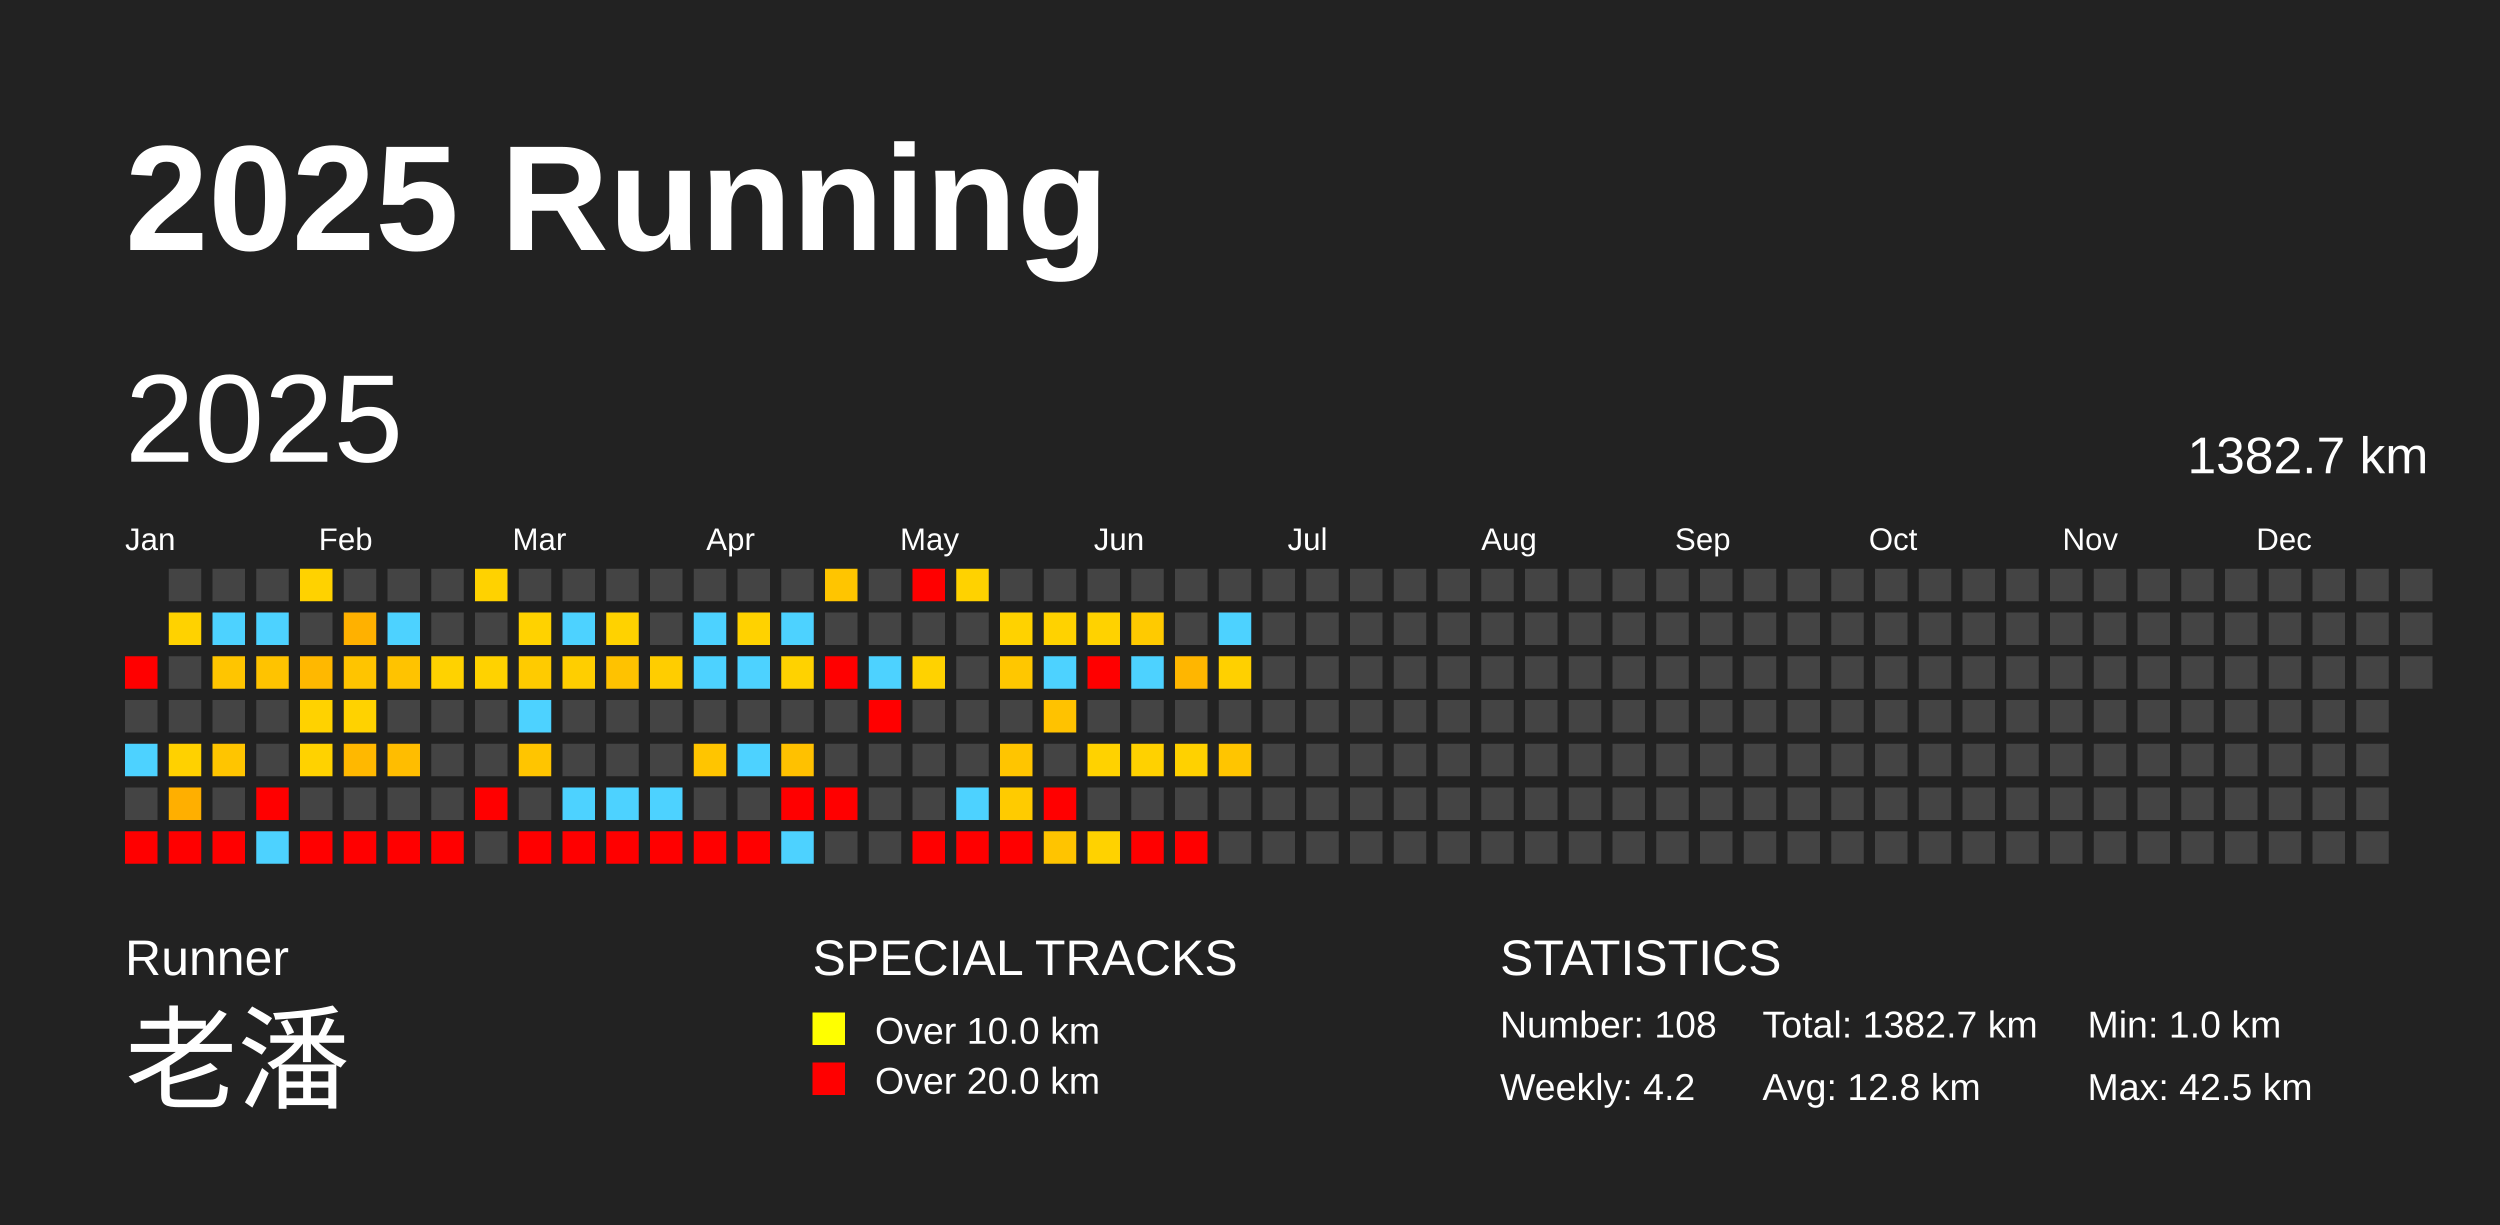
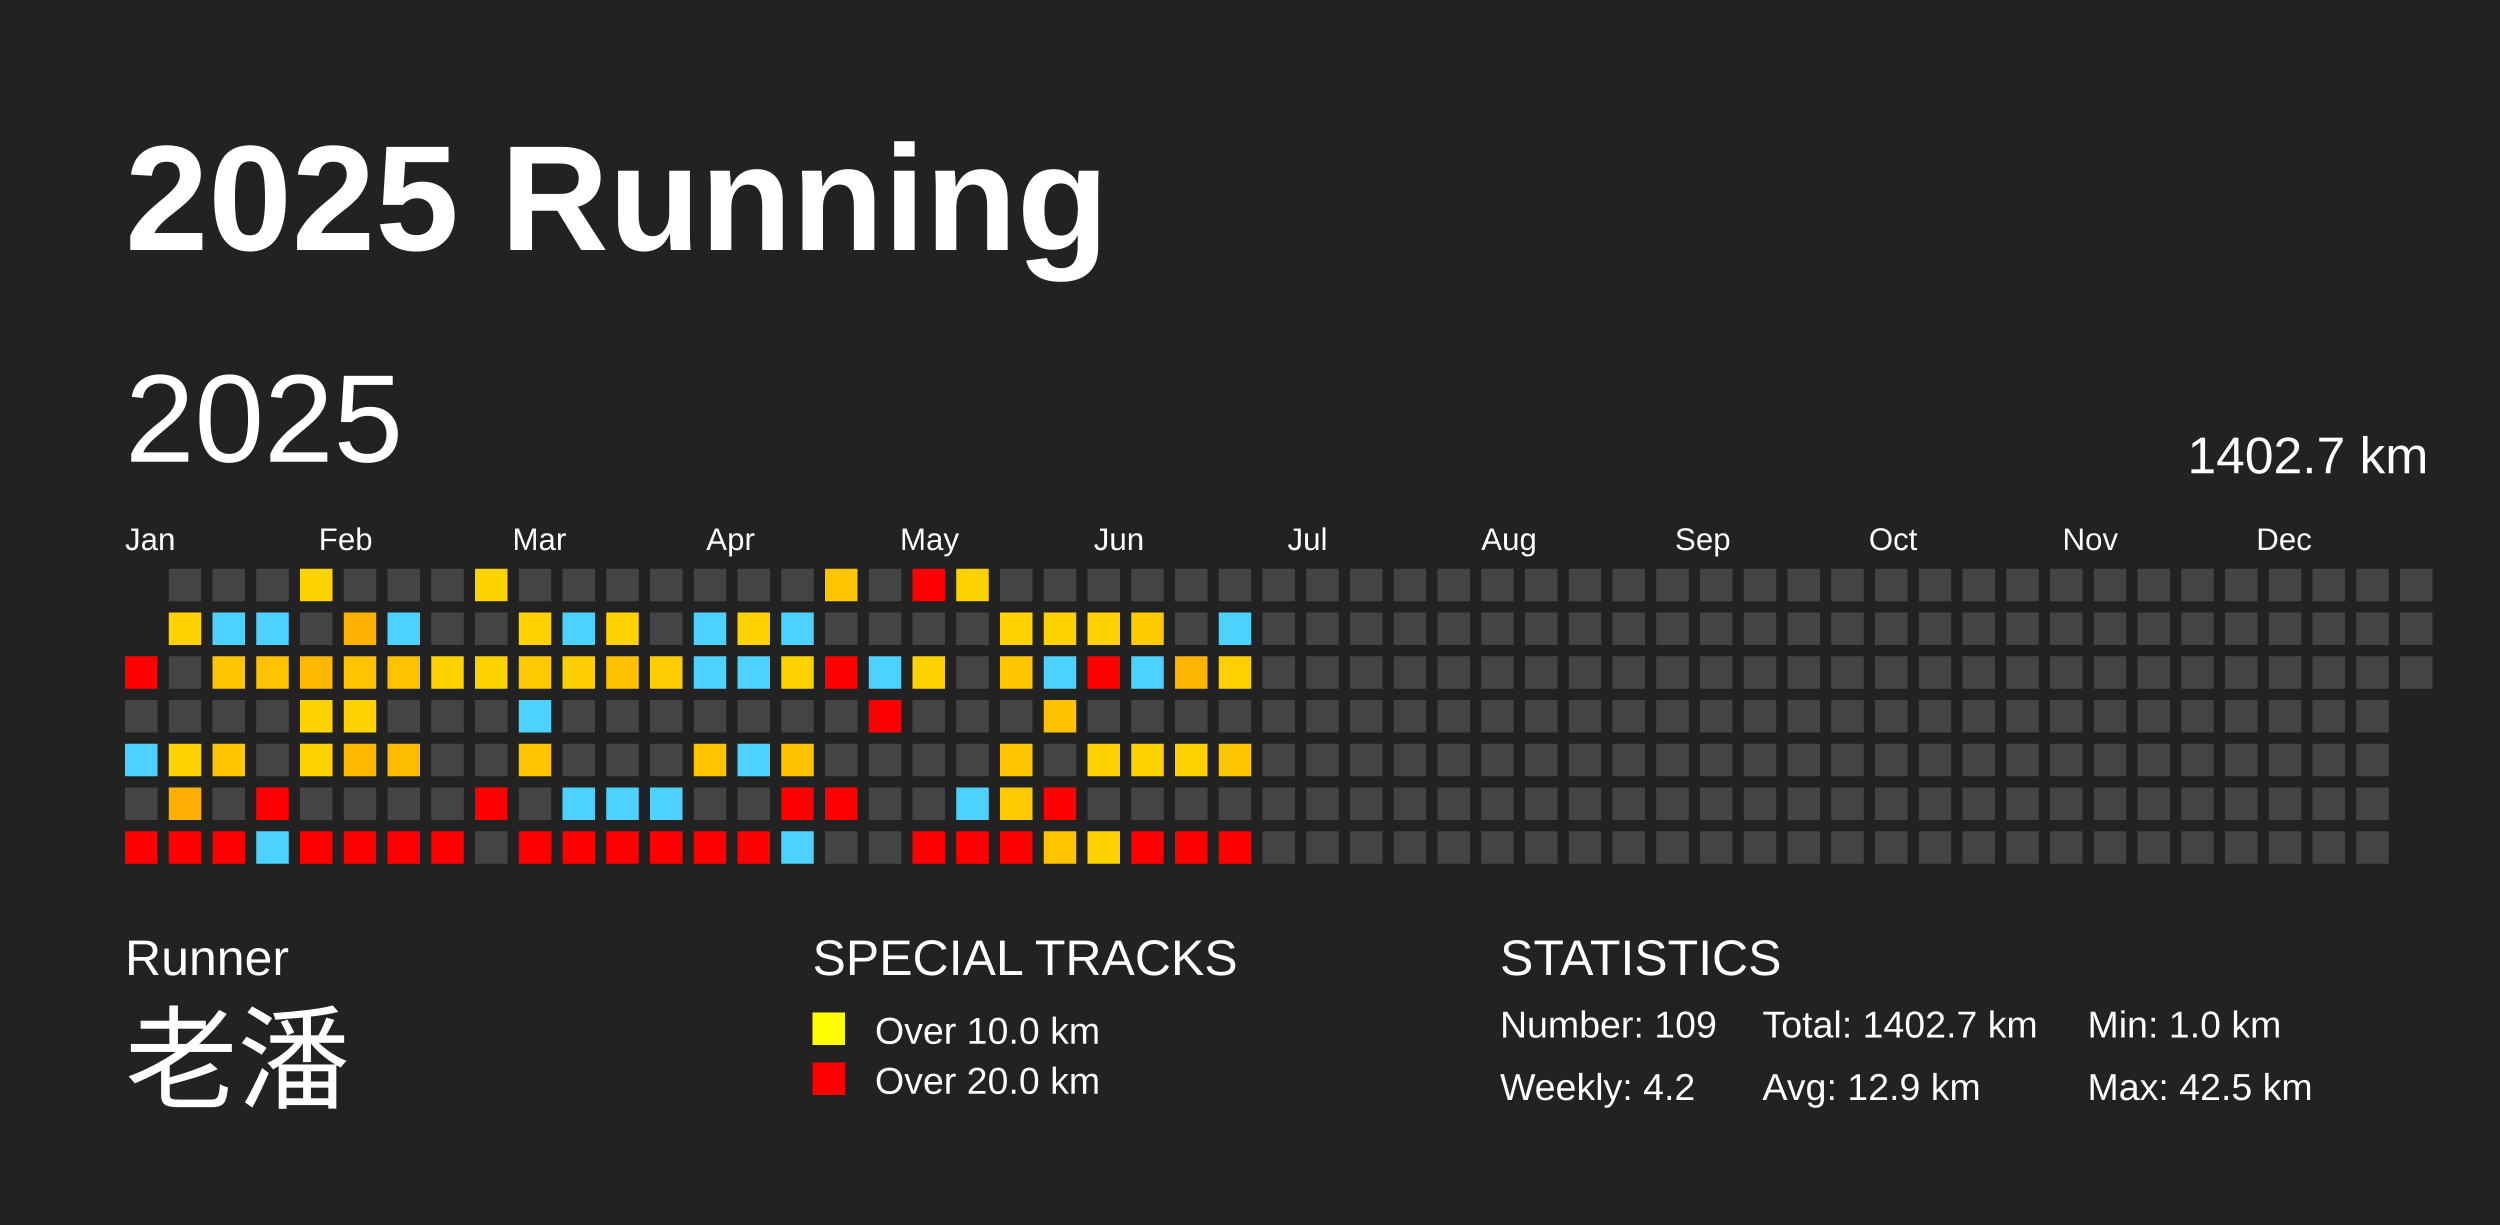
<svg xmlns="http://www.w3.org/2000/svg" baseProfile="full" height="98mm" version="1.1" viewBox="0,0,200,98" width="200mm">
  <defs />
  <rect fill="#222222" height="98" width="200" x="0" y="0" />
  <text fill="#FFFFFF" style="font-size:12px; font-family:Arial; font-weight:bold;" x="10" y="20">2025 Running</text>
  <text fill="#FFFFFF" style="font-size:4px; font-family:Arial" x="10" y="78">Runner</text>
  <text fill="#FFFFFF" style="font-size:9px; font-family:Arial" x="10" y="88">老潘</text>
  <text fill="#FFFFFF" style="font-size:4px; font-family:Arial" x="65" y="78">SPECIAL TRACKS</text>
  <rect fill="yellow" height="2.6" width="2.6" x="65" y="81" />
  <text fill="#FFFFFF" style="font-size:3px; font-family:Arial" x="70" y="83.5">Over 10.0 km</text>
  <rect fill="red" height="2.6" width="2.6" x="65" y="85" />
  <text fill="#FFFFFF" style="font-size:3px; font-family:Arial" x="70" y="87.5">Over 20.0 km</text>
  <text fill="#FFFFFF" style="font-size:4px; font-family:Arial" x="120" y="78">STATISTICS</text>
-   <text fill="#FFFFFF" style="font-size:3px; font-family:Arial" x="120" y="83">Number: 108</text>
+   <text fill="#FFFFFF" style="font-size:3px; font-family:Arial" x="120" y="83">Number: 109</text>
  <text fill="#FFFFFF" style="font-size:3px; font-family:Arial" x="120" y="88">Weekly: 4.2</text>
-   <text fill="#FFFFFF" style="font-size:3px; font-family:Arial" x="141" y="83">Total: 1382.7 km</text>
-   <text fill="#FFFFFF" style="font-size:3px; font-family:Arial" x="141" y="88">Avg: 12.8 km</text>
+   <text fill="#FFFFFF" style="font-size:3px; font-family:Arial" x="141" y="83">Total: 1402.7 km</text>
+   <text fill="#FFFFFF" style="font-size:3px; font-family:Arial" x="141" y="88">Avg: 12.9 km</text>
  <text fill="#FFFFFF" style="font-size:3px; font-family:Arial" x="167" y="83">Min: 1.0 km</text>
  <text fill="#FFFFFF" style="font-size:3px; font-family:Arial" x="167" y="88">Max: 42.5 km</text>
  <text dominant-baseline="hanging" fill="#FFFFFF" style="font-size:10.0px; font-family:Arial;" x="10" y="30">2025</text>
-   <text dominant-baseline="hanging" fill="#FFFFFF" style="font-size:4.125px; font-family:Arial;" x="175" y="35">1382.7 km</text>
+   <text dominant-baseline="hanging" fill="#FFFFFF" style="font-size:4.125px; font-family:Arial;" x="175" y="35">1402.7 km</text>
  <text fill="#FFFFFF" style="font-size:2.5px; font-family:Arial" x="10.0" y="44">Jan</text>
  <text fill="#FFFFFF" style="font-size:2.5px; font-family:Arial" x="25.5" y="44">Feb</text>
  <text fill="#FFFFFF" style="font-size:2.5px; font-family:Arial" x="41.0" y="44">Mar</text>
  <text fill="#FFFFFF" style="font-size:2.5px; font-family:Arial" x="56.5" y="44">Apr</text>
  <text fill="#FFFFFF" style="font-size:2.5px; font-family:Arial" x="72.0" y="44">May</text>
  <text fill="#FFFFFF" style="font-size:2.5px; font-family:Arial" x="87.5" y="44">Jun</text>
  <text fill="#FFFFFF" style="font-size:2.5px; font-family:Arial" x="103.0" y="44">Jul</text>
  <text fill="#FFFFFF" style="font-size:2.5px; font-family:Arial" x="118.5" y="44">Aug</text>
  <text fill="#FFFFFF" style="font-size:2.5px; font-family:Arial" x="134.0" y="44">Sep</text>
  <text fill="#FFFFFF" style="font-size:2.5px; font-family:Arial" x="149.5" y="44">Oct</text>
  <text fill="#FFFFFF" style="font-size:2.5px; font-family:Arial" x="165.0" y="44">Nov</text>
  <text fill="#FFFFFF" style="font-size:2.5px; font-family:Arial" x="180.5" y="44">Dec</text>
  <rect fill="red" height="2.6" width="2.6" x="10.0" y="52.5" />
  <rect fill="#444444" height="2.6" width="2.6" x="10.0" y="56.0" />
  <rect fill="#4dd2ff" height="2.6" width="2.6" x="10.0" y="59.5" />
  <rect fill="#444444" height="2.6" width="2.6" x="10.0" y="63.0" />
  <rect fill="red" height="2.6" width="2.6" x="10.0" y="66.5" />
  <rect fill="#444444" height="2.6" width="2.6" x="13.5" y="45.5" />
  <rect fill="#ffd200" height="2.6" width="2.6" x="13.5" y="49.0" />
  <rect fill="#444444" height="2.6" width="2.6" x="13.5" y="52.5" />
  <rect fill="#444444" height="2.6" width="2.6" x="13.5" y="56.0" />
  <rect fill="#ffd100" height="2.6" width="2.6" x="13.5" y="59.5" />
  <rect fill="#ffaf00" height="2.6" width="2.6" x="13.5" y="63.0" />
  <rect fill="red" height="2.6" width="2.6" x="13.5" y="66.5" />
  <rect fill="#444444" height="2.6" width="2.6" x="17.0" y="45.5" />
  <rect fill="#4dd2ff" height="2.6" width="2.6" x="17.0" y="49.0" />
  <rect fill="#ffc500" height="2.6" width="2.6" x="17.0" y="52.5" />
  <rect fill="#444444" height="2.6" width="2.6" x="17.0" y="56.0" />
  <rect fill="#ffc500" height="2.6" width="2.6" x="17.0" y="59.5" />
  <rect fill="#444444" height="2.6" width="2.6" x="17.0" y="63.0" />
  <rect fill="red" height="2.6" width="2.6" x="17.0" y="66.5" />
  <rect fill="#444444" height="2.6" width="2.6" x="20.5" y="45.5" />
  <rect fill="#4dd2ff" height="2.6" width="2.6" x="20.5" y="49.0" />
  <rect fill="#ffc300" height="2.6" width="2.6" x="20.5" y="52.5" />
  <rect fill="#444444" height="2.6" width="2.6" x="20.5" y="56.0" />
  <rect fill="#444444" height="2.6" width="2.6" x="20.5" y="59.5" />
  <rect fill="red" height="2.6" width="2.6" x="20.5" y="63.0" />
  <rect fill="#4dd2ff" height="2.6" width="2.6" x="20.5" y="66.5" />
  <rect fill="#ffd200" height="2.6" width="2.6" x="24.0" y="45.5" />
  <rect fill="#444444" height="2.6" width="2.6" x="24.0" y="49.0" />
  <rect fill="#ffb800" height="2.6" width="2.6" x="24.0" y="52.5" />
  <rect fill="#ffd200" height="2.6" width="2.6" x="24.0" y="56.0" />
  <rect fill="#ffd200" height="2.6" width="2.6" x="24.0" y="59.5" />
  <rect fill="#444444" height="2.6" width="2.6" x="24.0" y="63.0" />
  <rect fill="red" height="2.6" width="2.6" x="24.0" y="66.5" />
  <rect fill="#444444" height="2.6" width="2.6" x="27.5" y="45.5" />
  <rect fill="#ffb100" height="2.6" width="2.6" x="27.5" y="49.0" />
  <rect fill="#ffc400" height="2.6" width="2.6" x="27.5" y="52.5" />
  <rect fill="#ffd200" height="2.6" width="2.6" x="27.5" y="56.0" />
  <rect fill="#ffb800" height="2.6" width="2.6" x="27.5" y="59.5" />
  <rect fill="#444444" height="2.6" width="2.6" x="27.5" y="63.0" />
  <rect fill="red" height="2.6" width="2.6" x="27.5" y="66.5" />
  <rect fill="#444444" height="2.6" width="2.6" x="31.0" y="45.5" />
  <rect fill="#4dd2ff" height="2.6" width="2.6" x="31.0" y="49.0" />
  <rect fill="#ffc300" height="2.6" width="2.6" x="31.0" y="52.5" />
  <rect fill="#444444" height="2.6" width="2.6" x="31.0" y="56.0" />
  <rect fill="#ffbd00" height="2.6" width="2.6" x="31.0" y="59.5" />
  <rect fill="#444444" height="2.6" width="2.6" x="31.0" y="63.0" />
  <rect fill="red" height="2.6" width="2.6" x="31.0" y="66.5" />
  <rect fill="#444444" height="2.6" width="2.6" x="34.5" y="45.5" />
  <rect fill="#444444" height="2.6" width="2.6" x="34.5" y="49.0" />
  <rect fill="#ffd200" height="2.6" width="2.6" x="34.5" y="52.5" />
  <rect fill="#444444" height="2.6" width="2.6" x="34.5" y="56.0" />
  <rect fill="#444444" height="2.6" width="2.6" x="34.5" y="59.5" />
  <rect fill="#444444" height="2.6" width="2.6" x="34.5" y="63.0" />
  <rect fill="red" height="2.6" width="2.6" x="34.5" y="66.5" />
  <rect fill="#ffd200" height="2.6" width="2.6" x="38.0" y="45.5" />
  <rect fill="#444444" height="2.6" width="2.6" x="38.0" y="49.0" />
  <rect fill="#ffd200" height="2.6" width="2.6" x="38.0" y="52.5" />
  <rect fill="#444444" height="2.6" width="2.6" x="38.0" y="56.0" />
  <rect fill="#444444" height="2.6" width="2.6" x="38.0" y="59.5" />
  <rect fill="red" height="2.6" width="2.6" x="38.0" y="63.0" />
  <rect fill="#444444" height="2.6" width="2.6" x="38.0" y="66.5" />
  <rect fill="#444444" height="2.6" width="2.6" x="41.5" y="45.5" />
  <rect fill="#ffd200" height="2.6" width="2.6" x="41.5" y="49.0" />
  <rect fill="#ffcb00" height="2.6" width="2.6" x="41.5" y="52.5" />
  <rect fill="#4dd2ff" height="2.6" width="2.6" x="41.5" y="56.0" />
  <rect fill="#ffc500" height="2.6" width="2.6" x="41.5" y="59.5" />
  <rect fill="#444444" height="2.6" width="2.6" x="41.5" y="63.0" />
  <rect fill="red" height="2.6" width="2.6" x="41.5" y="66.5" />
  <rect fill="#444444" height="2.6" width="2.6" x="45.0" y="45.5" />
  <rect fill="#4dd2ff" height="2.6" width="2.6" x="45.0" y="49.0" />
  <rect fill="#ffce00" height="2.6" width="2.6" x="45.0" y="52.5" />
  <rect fill="#444444" height="2.6" width="2.6" x="45.0" y="56.0" />
  <rect fill="#444444" height="2.6" width="2.6" x="45.0" y="59.5" />
  <rect fill="#4dd2ff" height="2.6" width="2.6" x="45.0" y="63.0" />
  <rect fill="red" height="2.6" width="2.6" x="45.0" y="66.5" />
  <rect fill="#444444" height="2.6" width="2.6" x="48.5" y="45.5" />
  <rect fill="#ffd200" height="2.6" width="2.6" x="48.5" y="49.0" />
  <rect fill="#ffc200" height="2.6" width="2.6" x="48.5" y="52.5" />
  <rect fill="#444444" height="2.6" width="2.6" x="48.5" y="56.0" />
  <rect fill="#444444" height="2.6" width="2.6" x="48.5" y="59.5" />
  <rect fill="#4dd2ff" height="2.6" width="2.6" x="48.5" y="63.0" />
  <rect fill="red" height="2.6" width="2.6" x="48.5" y="66.5" />
  <rect fill="#444444" height="2.6" width="2.6" x="52.0" y="45.5" />
  <rect fill="#444444" height="2.6" width="2.6" x="52.0" y="49.0" />
  <rect fill="#ffcd00" height="2.6" width="2.6" x="52.0" y="52.5" />
  <rect fill="#444444" height="2.6" width="2.6" x="52.0" y="56.0" />
  <rect fill="#444444" height="2.6" width="2.6" x="52.0" y="59.5" />
  <rect fill="#4dd2ff" height="2.6" width="2.6" x="52.0" y="63.0" />
  <rect fill="red" height="2.6" width="2.6" x="52.0" y="66.5" />
  <rect fill="#444444" height="2.6" width="2.6" x="55.5" y="45.5" />
  <rect fill="#4dd2ff" height="2.6" width="2.6" x="55.5" y="49.0" />
  <rect fill="#4dd2ff" height="2.6" width="2.6" x="55.5" y="52.5" />
  <rect fill="#444444" height="2.6" width="2.6" x="55.5" y="56.0" />
  <rect fill="#ffc500" height="2.6" width="2.6" x="55.5" y="59.5" />
  <rect fill="#444444" height="2.6" width="2.6" x="55.5" y="63.0" />
  <rect fill="red" height="2.6" width="2.6" x="55.5" y="66.5" />
  <rect fill="#444444" height="2.6" width="2.6" x="59.0" y="45.5" />
  <rect fill="#ffd200" height="2.6" width="2.6" x="59.0" y="49.0" />
  <rect fill="#4dd2ff" height="2.6" width="2.6" x="59.0" y="52.5" />
  <rect fill="#444444" height="2.6" width="2.6" x="59.0" y="56.0" />
  <rect fill="#4dd2ff" height="2.6" width="2.6" x="59.0" y="59.5" />
  <rect fill="#444444" height="2.6" width="2.6" x="59.0" y="63.0" />
  <rect fill="red" height="2.6" width="2.6" x="59.0" y="66.5" />
  <rect fill="#444444" height="2.6" width="2.6" x="62.5" y="45.5" />
  <rect fill="#4dd2ff" height="2.6" width="2.6" x="62.5" y="49.0" />
  <rect fill="#ffd200" height="2.6" width="2.6" x="62.5" y="52.5" />
  <rect fill="#444444" height="2.6" width="2.6" x="62.5" y="56.0" />
  <rect fill="#ffc100" height="2.6" width="2.6" x="62.5" y="59.5" />
  <rect fill="red" height="2.6" width="2.6" x="62.5" y="63.0" />
  <rect fill="#4dd2ff" height="2.6" width="2.6" x="62.5" y="66.5" />
  <rect fill="#ffc500" height="2.6" width="2.6" x="66.0" y="45.5" />
  <rect fill="#444444" height="2.6" width="2.6" x="66.0" y="49.0" />
  <rect fill="red" height="2.6" width="2.6" x="66.0" y="52.5" />
  <rect fill="#444444" height="2.6" width="2.6" x="66.0" y="56.0" />
  <rect fill="#444444" height="2.6" width="2.6" x="66.0" y="59.5" />
  <rect fill="red" height="2.6" width="2.6" x="66.0" y="63.0" />
  <rect fill="#444444" height="2.6" width="2.6" x="66.0" y="66.5" />
  <rect fill="#444444" height="2.6" width="2.6" x="69.5" y="45.5" />
  <rect fill="#444444" height="2.6" width="2.6" x="69.5" y="49.0" />
  <rect fill="#4dd2ff" height="2.6" width="2.6" x="69.5" y="52.5" />
  <rect fill="red" height="2.6" width="2.6" x="69.5" y="56.0" />
  <rect fill="#444444" height="2.6" width="2.6" x="69.5" y="59.5" />
  <rect fill="#444444" height="2.6" width="2.6" x="69.5" y="63.0" />
  <rect fill="#444444" height="2.6" width="2.6" x="69.5" y="66.5" />
  <rect fill="red" height="2.6" width="2.6" x="73.0" y="45.5" />
  <rect fill="#444444" height="2.6" width="2.6" x="73.0" y="49.0" />
  <rect fill="#ffd200" height="2.6" width="2.6" x="73.0" y="52.5" />
  <rect fill="#444444" height="2.6" width="2.6" x="73.0" y="56.0" />
  <rect fill="#444444" height="2.6" width="2.6" x="73.0" y="59.5" />
  <rect fill="#444444" height="2.6" width="2.6" x="73.0" y="63.0" />
  <rect fill="red" height="2.6" width="2.6" x="73.0" y="66.5" />
  <rect fill="#ffd200" height="2.6" width="2.6" x="76.5" y="45.5" />
  <rect fill="#444444" height="2.6" width="2.6" x="76.5" y="49.0" />
  <rect fill="#444444" height="2.6" width="2.6" x="76.5" y="52.5" />
  <rect fill="#444444" height="2.6" width="2.6" x="76.5" y="56.0" />
  <rect fill="#444444" height="2.6" width="2.6" x="76.5" y="59.5" />
  <rect fill="#4dd2ff" height="2.6" width="2.6" x="76.5" y="63.0" />
  <rect fill="red" height="2.6" width="2.6" x="76.5" y="66.5" />
  <rect fill="#444444" height="2.6" width="2.6" x="80.0" y="45.5" />
  <rect fill="#ffd200" height="2.6" width="2.6" x="80.0" y="49.0" />
  <rect fill="#ffc700" height="2.6" width="2.6" x="80.0" y="52.5" />
  <rect fill="#444444" height="2.6" width="2.6" x="80.0" y="56.0" />
  <rect fill="#ffc500" height="2.6" width="2.6" x="80.0" y="59.5" />
  <rect fill="#ffcb00" height="2.6" width="2.6" x="80.0" y="63.0" />
  <rect fill="red" height="2.6" width="2.6" x="80.0" y="66.5" />
  <rect fill="#444444" height="2.6" width="2.6" x="83.5" y="45.5" />
  <rect fill="#ffd200" height="2.6" width="2.6" x="83.5" y="49.0" />
  <rect fill="#4dd2ff" height="2.6" width="2.6" x="83.5" y="52.5" />
  <rect fill="#ffc200" height="2.6" width="2.6" x="83.5" y="56.0" />
  <rect fill="#444444" height="2.6" width="2.6" x="83.5" y="59.5" />
  <rect fill="red" height="2.6" width="2.6" x="83.5" y="63.0" />
  <rect fill="#ffc400" height="2.6" width="2.6" x="83.5" y="66.5" />
  <rect fill="#444444" height="2.6" width="2.6" x="87.0" y="45.5" />
  <rect fill="#ffd200" height="2.6" width="2.6" x="87.0" y="49.0" />
  <rect fill="red" height="2.6" width="2.6" x="87.0" y="52.5" />
  <rect fill="#444444" height="2.6" width="2.6" x="87.0" y="56.0" />
  <rect fill="#ffd200" height="2.6" width="2.6" x="87.0" y="59.5" />
  <rect fill="#444444" height="2.6" width="2.6" x="87.0" y="63.0" />
  <rect fill="#ffd200" height="2.6" width="2.6" x="87.0" y="66.5" />
  <rect fill="#444444" height="2.6" width="2.6" x="90.5" y="45.5" />
  <rect fill="#ffca00" height="2.6" width="2.6" x="90.5" y="49.0" />
  <rect fill="#4dd2ff" height="2.6" width="2.6" x="90.5" y="52.5" />
  <rect fill="#444444" height="2.6" width="2.6" x="90.5" y="56.0" />
  <rect fill="#ffd100" height="2.6" width="2.6" x="90.5" y="59.5" />
  <rect fill="#444444" height="2.6" width="2.6" x="90.5" y="63.0" />
  <rect fill="red" height="2.6" width="2.6" x="90.5" y="66.5" />
  <rect fill="#444444" height="2.6" width="2.6" x="94.0" y="45.5" />
  <rect fill="#444444" height="2.6" width="2.6" x="94.0" y="49.0" />
  <rect fill="#ffb600" height="2.6" width="2.6" x="94.0" y="52.5" />
  <rect fill="#444444" height="2.6" width="2.6" x="94.0" y="56.0" />
  <rect fill="#ffd100" height="2.6" width="2.6" x="94.0" y="59.5" />
  <rect fill="#444444" height="2.6" width="2.6" x="94.0" y="63.0" />
  <rect fill="red" height="2.6" width="2.6" x="94.0" y="66.5" />
  <rect fill="#444444" height="2.6" width="2.6" x="97.5" y="45.5" />
  <rect fill="#4dd2ff" height="2.6" width="2.6" x="97.5" y="49.0" />
  <rect fill="#ffd000" height="2.6" width="2.6" x="97.5" y="52.5" />
  <rect fill="#444444" height="2.6" width="2.6" x="97.5" y="56.0" />
  <rect fill="#ffc500" height="2.6" width="2.6" x="97.5" y="59.5" />
  <rect fill="#444444" height="2.6" width="2.6" x="97.5" y="63.0" />
-   <rect fill="#444444" height="2.6" width="2.6" x="97.5" y="66.5" />
+   <rect fill="red" height="2.6" width="2.6" x="97.5" y="66.5" />
  <rect fill="#444444" height="2.6" width="2.6" x="101.0" y="45.5" />
  <rect fill="#444444" height="2.6" width="2.6" x="101.0" y="49.0" />
  <rect fill="#444444" height="2.6" width="2.6" x="101.0" y="52.5" />
  <rect fill="#444444" height="2.6" width="2.6" x="101.0" y="56.0" />
  <rect fill="#444444" height="2.6" width="2.6" x="101.0" y="59.5" />
  <rect fill="#444444" height="2.6" width="2.6" x="101.0" y="63.0" />
  <rect fill="#444444" height="2.6" width="2.6" x="101.0" y="66.5" />
  <rect fill="#444444" height="2.6" width="2.6" x="104.5" y="45.5" />
  <rect fill="#444444" height="2.6" width="2.6" x="104.5" y="49.0" />
  <rect fill="#444444" height="2.6" width="2.6" x="104.5" y="52.5" />
  <rect fill="#444444" height="2.6" width="2.6" x="104.5" y="56.0" />
  <rect fill="#444444" height="2.6" width="2.6" x="104.5" y="59.5" />
  <rect fill="#444444" height="2.6" width="2.6" x="104.5" y="63.0" />
  <rect fill="#444444" height="2.6" width="2.6" x="104.5" y="66.5" />
  <rect fill="#444444" height="2.6" width="2.6" x="108.0" y="45.5" />
  <rect fill="#444444" height="2.6" width="2.6" x="108.0" y="49.0" />
  <rect fill="#444444" height="2.6" width="2.6" x="108.0" y="52.5" />
  <rect fill="#444444" height="2.6" width="2.6" x="108.0" y="56.0" />
  <rect fill="#444444" height="2.6" width="2.6" x="108.0" y="59.5" />
  <rect fill="#444444" height="2.6" width="2.6" x="108.0" y="63.0" />
  <rect fill="#444444" height="2.6" width="2.6" x="108.0" y="66.5" />
  <rect fill="#444444" height="2.6" width="2.6" x="111.5" y="45.5" />
  <rect fill="#444444" height="2.6" width="2.6" x="111.5" y="49.0" />
  <rect fill="#444444" height="2.6" width="2.6" x="111.5" y="52.5" />
  <rect fill="#444444" height="2.6" width="2.6" x="111.5" y="56.0" />
  <rect fill="#444444" height="2.6" width="2.6" x="111.5" y="59.5" />
  <rect fill="#444444" height="2.6" width="2.6" x="111.5" y="63.0" />
  <rect fill="#444444" height="2.6" width="2.6" x="111.5" y="66.5" />
  <rect fill="#444444" height="2.6" width="2.6" x="115.0" y="45.5" />
  <rect fill="#444444" height="2.6" width="2.6" x="115.0" y="49.0" />
  <rect fill="#444444" height="2.6" width="2.6" x="115.0" y="52.5" />
  <rect fill="#444444" height="2.6" width="2.6" x="115.0" y="56.0" />
  <rect fill="#444444" height="2.6" width="2.6" x="115.0" y="59.5" />
  <rect fill="#444444" height="2.6" width="2.6" x="115.0" y="63.0" />
  <rect fill="#444444" height="2.6" width="2.6" x="115.0" y="66.5" />
  <rect fill="#444444" height="2.6" width="2.6" x="118.5" y="45.5" />
  <rect fill="#444444" height="2.6" width="2.6" x="118.5" y="49.0" />
  <rect fill="#444444" height="2.6" width="2.6" x="118.5" y="52.5" />
  <rect fill="#444444" height="2.6" width="2.6" x="118.5" y="56.0" />
  <rect fill="#444444" height="2.6" width="2.6" x="118.5" y="59.5" />
  <rect fill="#444444" height="2.6" width="2.6" x="118.5" y="63.0" />
  <rect fill="#444444" height="2.6" width="2.6" x="118.5" y="66.5" />
  <rect fill="#444444" height="2.6" width="2.6" x="122.0" y="45.5" />
  <rect fill="#444444" height="2.6" width="2.6" x="122.0" y="49.0" />
  <rect fill="#444444" height="2.6" width="2.6" x="122.0" y="52.5" />
  <rect fill="#444444" height="2.6" width="2.6" x="122.0" y="56.0" />
  <rect fill="#444444" height="2.6" width="2.6" x="122.0" y="59.5" />
  <rect fill="#444444" height="2.6" width="2.6" x="122.0" y="63.0" />
  <rect fill="#444444" height="2.6" width="2.6" x="122.0" y="66.5" />
  <rect fill="#444444" height="2.6" width="2.6" x="125.5" y="45.5" />
  <rect fill="#444444" height="2.6" width="2.6" x="125.5" y="49.0" />
  <rect fill="#444444" height="2.6" width="2.6" x="125.5" y="52.5" />
  <rect fill="#444444" height="2.6" width="2.6" x="125.5" y="56.0" />
  <rect fill="#444444" height="2.6" width="2.6" x="125.5" y="59.5" />
  <rect fill="#444444" height="2.6" width="2.6" x="125.5" y="63.0" />
  <rect fill="#444444" height="2.6" width="2.6" x="125.5" y="66.5" />
  <rect fill="#444444" height="2.6" width="2.6" x="129.0" y="45.5" />
  <rect fill="#444444" height="2.6" width="2.6" x="129.0" y="49.0" />
  <rect fill="#444444" height="2.6" width="2.6" x="129.0" y="52.5" />
  <rect fill="#444444" height="2.6" width="2.6" x="129.0" y="56.0" />
  <rect fill="#444444" height="2.6" width="2.6" x="129.0" y="59.5" />
  <rect fill="#444444" height="2.6" width="2.6" x="129.0" y="63.0" />
  <rect fill="#444444" height="2.6" width="2.6" x="129.0" y="66.5" />
  <rect fill="#444444" height="2.6" width="2.6" x="132.5" y="45.5" />
  <rect fill="#444444" height="2.6" width="2.6" x="132.5" y="49.0" />
  <rect fill="#444444" height="2.6" width="2.6" x="132.5" y="52.5" />
  <rect fill="#444444" height="2.6" width="2.6" x="132.5" y="56.0" />
  <rect fill="#444444" height="2.6" width="2.6" x="132.5" y="59.5" />
  <rect fill="#444444" height="2.6" width="2.6" x="132.5" y="63.0" />
  <rect fill="#444444" height="2.6" width="2.6" x="132.5" y="66.5" />
  <rect fill="#444444" height="2.6" width="2.6" x="136.0" y="45.5" />
  <rect fill="#444444" height="2.6" width="2.6" x="136.0" y="49.0" />
  <rect fill="#444444" height="2.6" width="2.6" x="136.0" y="52.5" />
  <rect fill="#444444" height="2.6" width="2.6" x="136.0" y="56.0" />
  <rect fill="#444444" height="2.6" width="2.6" x="136.0" y="59.5" />
  <rect fill="#444444" height="2.6" width="2.6" x="136.0" y="63.0" />
  <rect fill="#444444" height="2.6" width="2.6" x="136.0" y="66.5" />
  <rect fill="#444444" height="2.6" width="2.6" x="139.5" y="45.5" />
  <rect fill="#444444" height="2.6" width="2.6" x="139.5" y="49.0" />
  <rect fill="#444444" height="2.6" width="2.6" x="139.5" y="52.5" />
  <rect fill="#444444" height="2.6" width="2.6" x="139.5" y="56.0" />
  <rect fill="#444444" height="2.6" width="2.6" x="139.5" y="59.5" />
  <rect fill="#444444" height="2.6" width="2.6" x="139.5" y="63.0" />
  <rect fill="#444444" height="2.6" width="2.6" x="139.5" y="66.5" />
  <rect fill="#444444" height="2.6" width="2.6" x="143.0" y="45.5" />
  <rect fill="#444444" height="2.6" width="2.6" x="143.0" y="49.0" />
  <rect fill="#444444" height="2.6" width="2.6" x="143.0" y="52.5" />
  <rect fill="#444444" height="2.6" width="2.6" x="143.0" y="56.0" />
  <rect fill="#444444" height="2.6" width="2.6" x="143.0" y="59.5" />
  <rect fill="#444444" height="2.6" width="2.6" x="143.0" y="63.0" />
  <rect fill="#444444" height="2.6" width="2.6" x="143.0" y="66.5" />
  <rect fill="#444444" height="2.6" width="2.6" x="146.5" y="45.5" />
  <rect fill="#444444" height="2.6" width="2.6" x="146.5" y="49.0" />
  <rect fill="#444444" height="2.6" width="2.6" x="146.5" y="52.5" />
  <rect fill="#444444" height="2.6" width="2.6" x="146.5" y="56.0" />
  <rect fill="#444444" height="2.6" width="2.6" x="146.5" y="59.5" />
  <rect fill="#444444" height="2.6" width="2.6" x="146.5" y="63.0" />
  <rect fill="#444444" height="2.6" width="2.6" x="146.5" y="66.5" />
  <rect fill="#444444" height="2.6" width="2.6" x="150.0" y="45.5" />
  <rect fill="#444444" height="2.6" width="2.6" x="150.0" y="49.0" />
  <rect fill="#444444" height="2.6" width="2.6" x="150.0" y="52.5" />
  <rect fill="#444444" height="2.6" width="2.6" x="150.0" y="56.0" />
  <rect fill="#444444" height="2.6" width="2.6" x="150.0" y="59.5" />
  <rect fill="#444444" height="2.6" width="2.6" x="150.0" y="63.0" />
  <rect fill="#444444" height="2.6" width="2.6" x="150.0" y="66.5" />
  <rect fill="#444444" height="2.6" width="2.6" x="153.5" y="45.5" />
  <rect fill="#444444" height="2.6" width="2.6" x="153.5" y="49.0" />
  <rect fill="#444444" height="2.6" width="2.6" x="153.5" y="52.5" />
  <rect fill="#444444" height="2.6" width="2.6" x="153.5" y="56.0" />
  <rect fill="#444444" height="2.6" width="2.6" x="153.5" y="59.5" />
  <rect fill="#444444" height="2.6" width="2.6" x="153.5" y="63.0" />
  <rect fill="#444444" height="2.6" width="2.6" x="153.5" y="66.5" />
  <rect fill="#444444" height="2.6" width="2.6" x="157.0" y="45.5" />
  <rect fill="#444444" height="2.6" width="2.6" x="157.0" y="49.0" />
  <rect fill="#444444" height="2.6" width="2.6" x="157.0" y="52.5" />
  <rect fill="#444444" height="2.6" width="2.6" x="157.0" y="56.0" />
  <rect fill="#444444" height="2.6" width="2.6" x="157.0" y="59.5" />
  <rect fill="#444444" height="2.6" width="2.6" x="157.0" y="63.0" />
  <rect fill="#444444" height="2.6" width="2.6" x="157.0" y="66.5" />
  <rect fill="#444444" height="2.6" width="2.6" x="160.5" y="45.5" />
  <rect fill="#444444" height="2.6" width="2.6" x="160.5" y="49.0" />
  <rect fill="#444444" height="2.6" width="2.6" x="160.5" y="52.5" />
  <rect fill="#444444" height="2.6" width="2.6" x="160.5" y="56.0" />
  <rect fill="#444444" height="2.6" width="2.6" x="160.5" y="59.5" />
  <rect fill="#444444" height="2.6" width="2.6" x="160.5" y="63.0" />
  <rect fill="#444444" height="2.6" width="2.6" x="160.5" y="66.5" />
  <rect fill="#444444" height="2.6" width="2.6" x="164.0" y="45.5" />
  <rect fill="#444444" height="2.6" width="2.6" x="164.0" y="49.0" />
  <rect fill="#444444" height="2.6" width="2.6" x="164.0" y="52.5" />
  <rect fill="#444444" height="2.6" width="2.6" x="164.0" y="56.0" />
  <rect fill="#444444" height="2.6" width="2.6" x="164.0" y="59.5" />
  <rect fill="#444444" height="2.6" width="2.6" x="164.0" y="63.0" />
  <rect fill="#444444" height="2.6" width="2.6" x="164.0" y="66.5" />
  <rect fill="#444444" height="2.6" width="2.6" x="167.5" y="45.5" />
  <rect fill="#444444" height="2.6" width="2.6" x="167.5" y="49.0" />
  <rect fill="#444444" height="2.6" width="2.6" x="167.5" y="52.5" />
  <rect fill="#444444" height="2.6" width="2.6" x="167.5" y="56.0" />
  <rect fill="#444444" height="2.6" width="2.6" x="167.5" y="59.5" />
  <rect fill="#444444" height="2.6" width="2.6" x="167.5" y="63.0" />
  <rect fill="#444444" height="2.6" width="2.6" x="167.5" y="66.5" />
  <rect fill="#444444" height="2.6" width="2.6" x="171.0" y="45.5" />
  <rect fill="#444444" height="2.6" width="2.6" x="171.0" y="49.0" />
  <rect fill="#444444" height="2.6" width="2.6" x="171.0" y="52.5" />
  <rect fill="#444444" height="2.6" width="2.6" x="171.0" y="56.0" />
  <rect fill="#444444" height="2.6" width="2.6" x="171.0" y="59.5" />
  <rect fill="#444444" height="2.6" width="2.6" x="171.0" y="63.0" />
  <rect fill="#444444" height="2.6" width="2.6" x="171.0" y="66.5" />
  <rect fill="#444444" height="2.6" width="2.6" x="174.5" y="45.5" />
  <rect fill="#444444" height="2.6" width="2.6" x="174.5" y="49.0" />
  <rect fill="#444444" height="2.6" width="2.6" x="174.5" y="52.5" />
  <rect fill="#444444" height="2.6" width="2.6" x="174.5" y="56.0" />
  <rect fill="#444444" height="2.6" width="2.6" x="174.5" y="59.5" />
  <rect fill="#444444" height="2.6" width="2.6" x="174.5" y="63.0" />
  <rect fill="#444444" height="2.6" width="2.6" x="174.5" y="66.5" />
  <rect fill="#444444" height="2.6" width="2.6" x="178.0" y="45.5" />
  <rect fill="#444444" height="2.6" width="2.6" x="178.0" y="49.0" />
  <rect fill="#444444" height="2.6" width="2.6" x="178.0" y="52.5" />
  <rect fill="#444444" height="2.6" width="2.6" x="178.0" y="56.0" />
  <rect fill="#444444" height="2.6" width="2.6" x="178.0" y="59.5" />
  <rect fill="#444444" height="2.6" width="2.6" x="178.0" y="63.0" />
  <rect fill="#444444" height="2.6" width="2.6" x="178.0" y="66.5" />
  <rect fill="#444444" height="2.6" width="2.6" x="181.5" y="45.5" />
  <rect fill="#444444" height="2.6" width="2.6" x="181.5" y="49.0" />
  <rect fill="#444444" height="2.6" width="2.6" x="181.5" y="52.5" />
  <rect fill="#444444" height="2.6" width="2.6" x="181.5" y="56.0" />
  <rect fill="#444444" height="2.6" width="2.6" x="181.5" y="59.5" />
  <rect fill="#444444" height="2.6" width="2.6" x="181.5" y="63.0" />
  <rect fill="#444444" height="2.6" width="2.6" x="181.5" y="66.5" />
  <rect fill="#444444" height="2.6" width="2.6" x="185.0" y="45.5" />
  <rect fill="#444444" height="2.6" width="2.6" x="185.0" y="49.0" />
  <rect fill="#444444" height="2.6" width="2.6" x="185.0" y="52.5" />
  <rect fill="#444444" height="2.6" width="2.6" x="185.0" y="56.0" />
  <rect fill="#444444" height="2.6" width="2.6" x="185.0" y="59.5" />
  <rect fill="#444444" height="2.6" width="2.6" x="185.0" y="63.0" />
  <rect fill="#444444" height="2.6" width="2.6" x="185.0" y="66.5" />
  <rect fill="#444444" height="2.6" width="2.6" x="188.5" y="45.5" />
  <rect fill="#444444" height="2.6" width="2.6" x="188.5" y="49.0" />
  <rect fill="#444444" height="2.6" width="2.6" x="188.5" y="52.5" />
  <rect fill="#444444" height="2.6" width="2.6" x="188.5" y="56.0" />
  <rect fill="#444444" height="2.6" width="2.6" x="188.5" y="59.5" />
  <rect fill="#444444" height="2.6" width="2.6" x="188.5" y="63.0" />
  <rect fill="#444444" height="2.6" width="2.6" x="188.5" y="66.5" />
  <rect fill="#444444" height="2.6" width="2.6" x="192.0" y="45.5" />
  <rect fill="#444444" height="2.6" width="2.6" x="192.0" y="49.0" />
  <rect fill="#444444" height="2.6" width="2.6" x="192.0" y="52.5" />
</svg>
